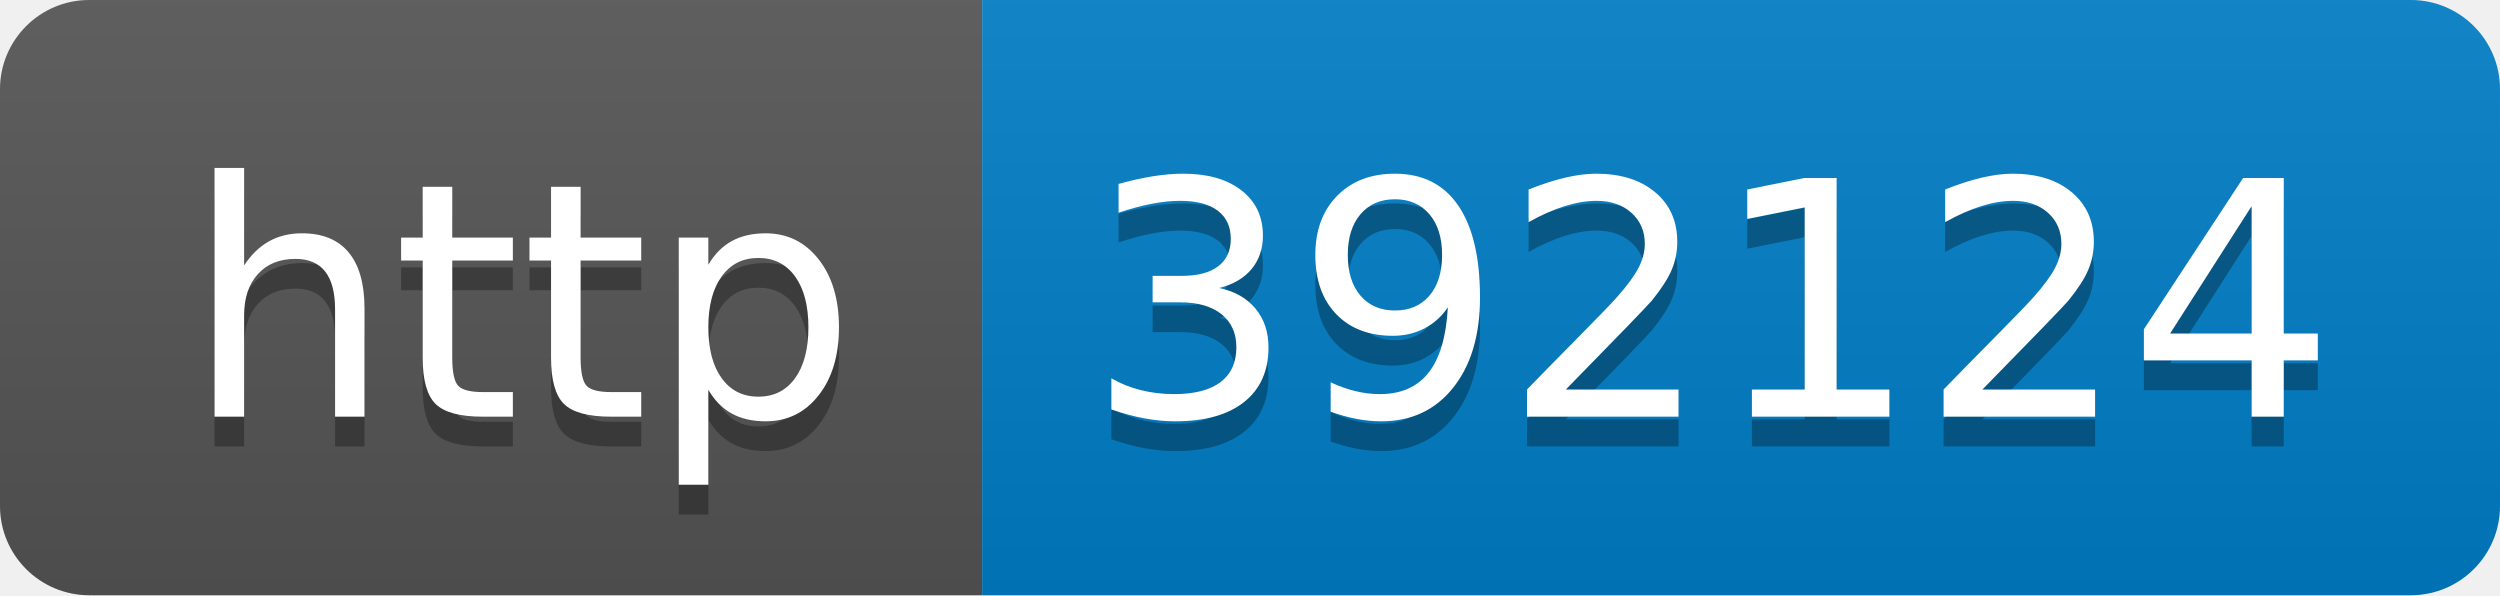
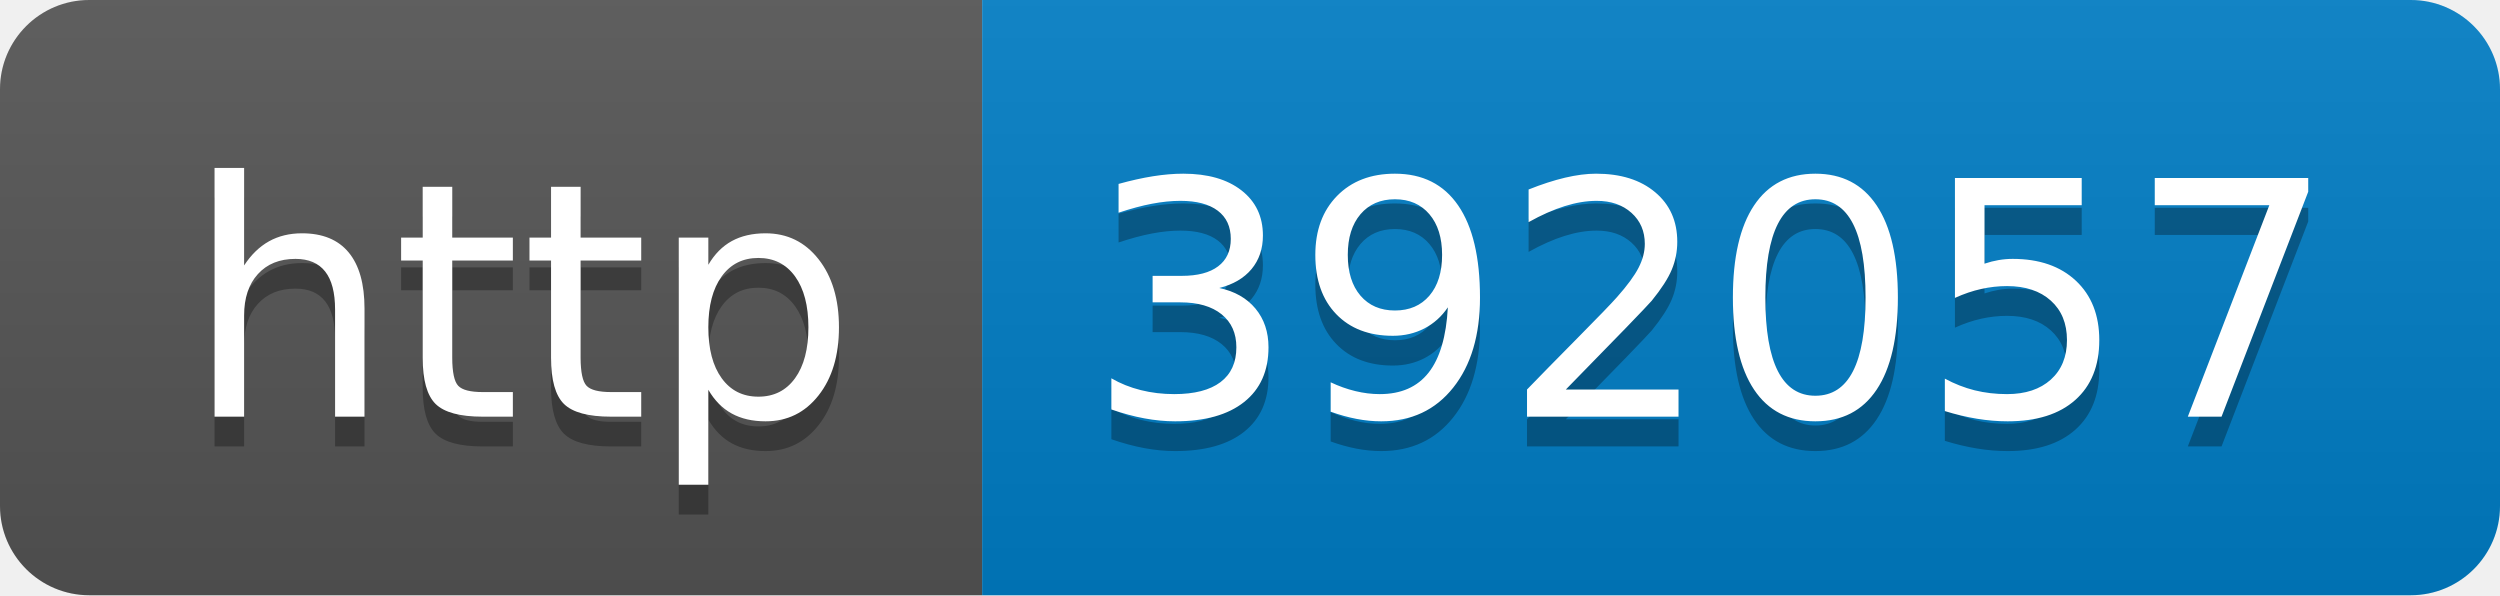
- <svg xmlns="http://www.w3.org/2000/svg" width="84" height="20" role="img" aria-label="http: 392124">
+ <svg xmlns="http://www.w3.org/2000/svg" width="84" height="20" role="img" aria-label="http: 392057">
  <linearGradient id="s" x2="0" y2="100%">
    <stop offset="0" stop-color="#bbb" stop-opacity=".1" />
    <stop offset="1" stop-opacity=".1" />
  </linearGradient>
  <clipPath id="r">
    <rect width="84" height="20" rx="3" fill="#fff" />
  </clipPath>
  <g clip-path="url(#r)">
    <rect width="33" height="20" fill="#555" />
    <rect x="33" width="51" height="20" fill="#007ec6" />
    <rect width="84" height="20" fill="url(#s)" />
  </g>
  <g fill="#fff" text-anchor="middle" font-family="Verdana,Geneva,DejaVu Sans,sans-serif" text-rendering="geometricPrecision" font-size="110">
    <text aria-hidden="true" x="175" y="150" fill="#010101" fill-opacity=".3" transform="scale(.1)" textLength="230">http</text>
    <text x="175" y="140" transform="scale(.1)" fill="#fff" textLength="230">http</text>
-     <text aria-hidden="true" x="575" y="150" fill="#010101" fill-opacity=".3" transform="scale(.1)" textLength="410">392124</text>
-     <text x="575" y="140" transform="scale(.1)" fill="#fff" textLength="410">392124</text>
+     <text aria-hidden="true" x="575" y="150" fill="#010101" fill-opacity=".3" transform="scale(.1)" textLength="410">392057</text>
+     <text x="575" y="140" transform="scale(.1)" fill="#fff" textLength="410">392057</text>
  </g>
</svg>
